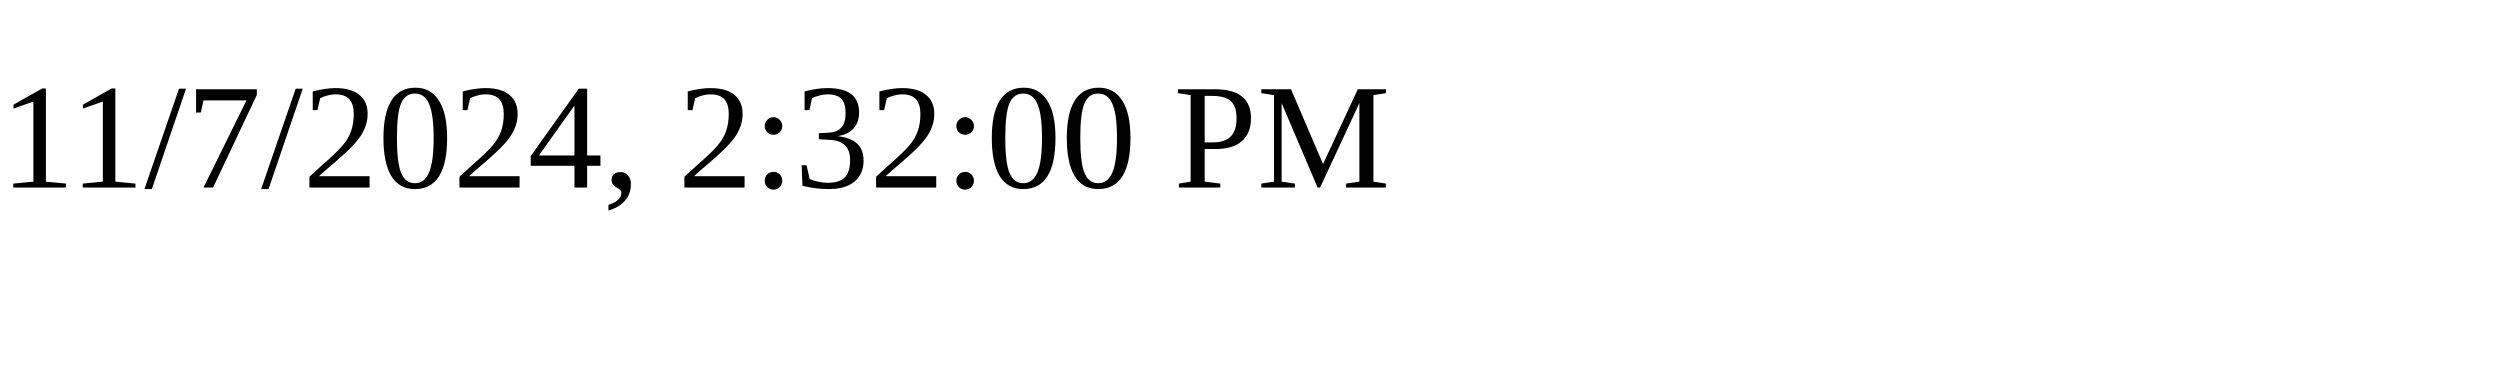
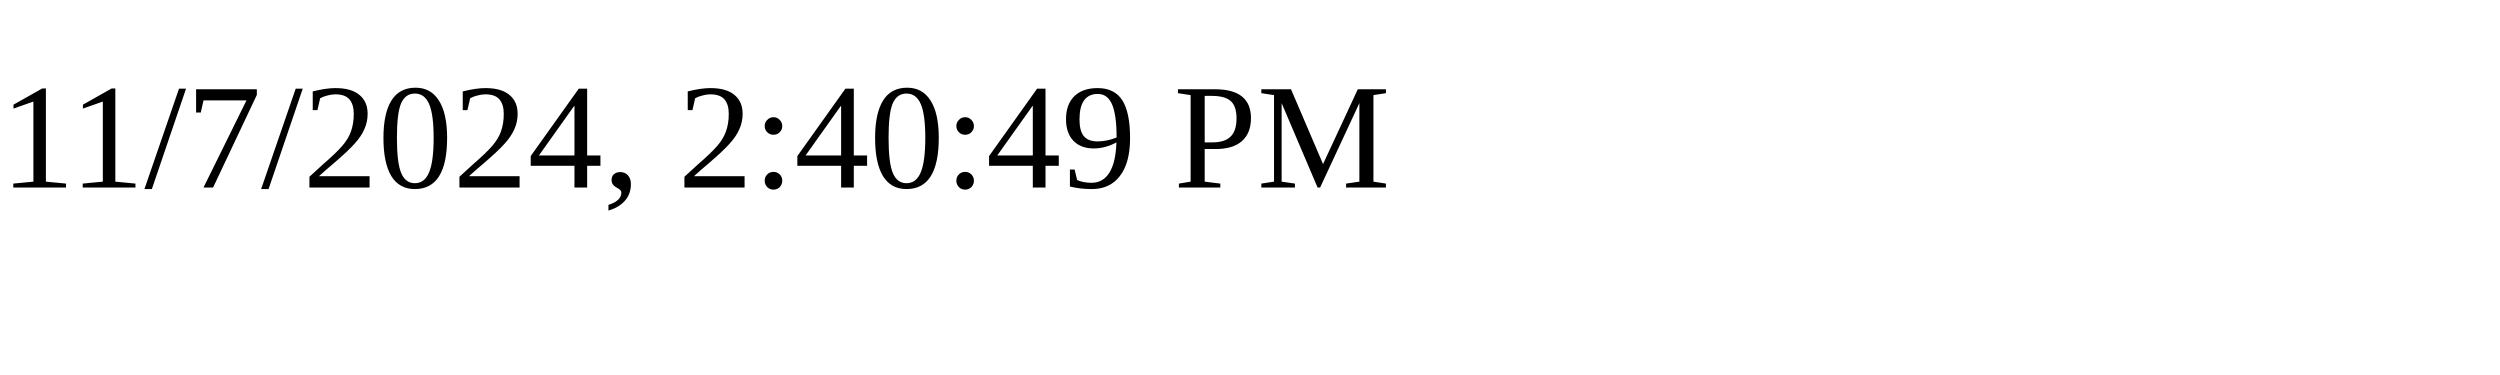
<svg xmlns="http://www.w3.org/2000/svg" height="30" width="200">
-   <text x="0" y="15">11/7/2024, 2:32:00 PM</text>
+   <text x="0" y="15">11/7/2024, 2:40:49 PM</text>
</svg>
